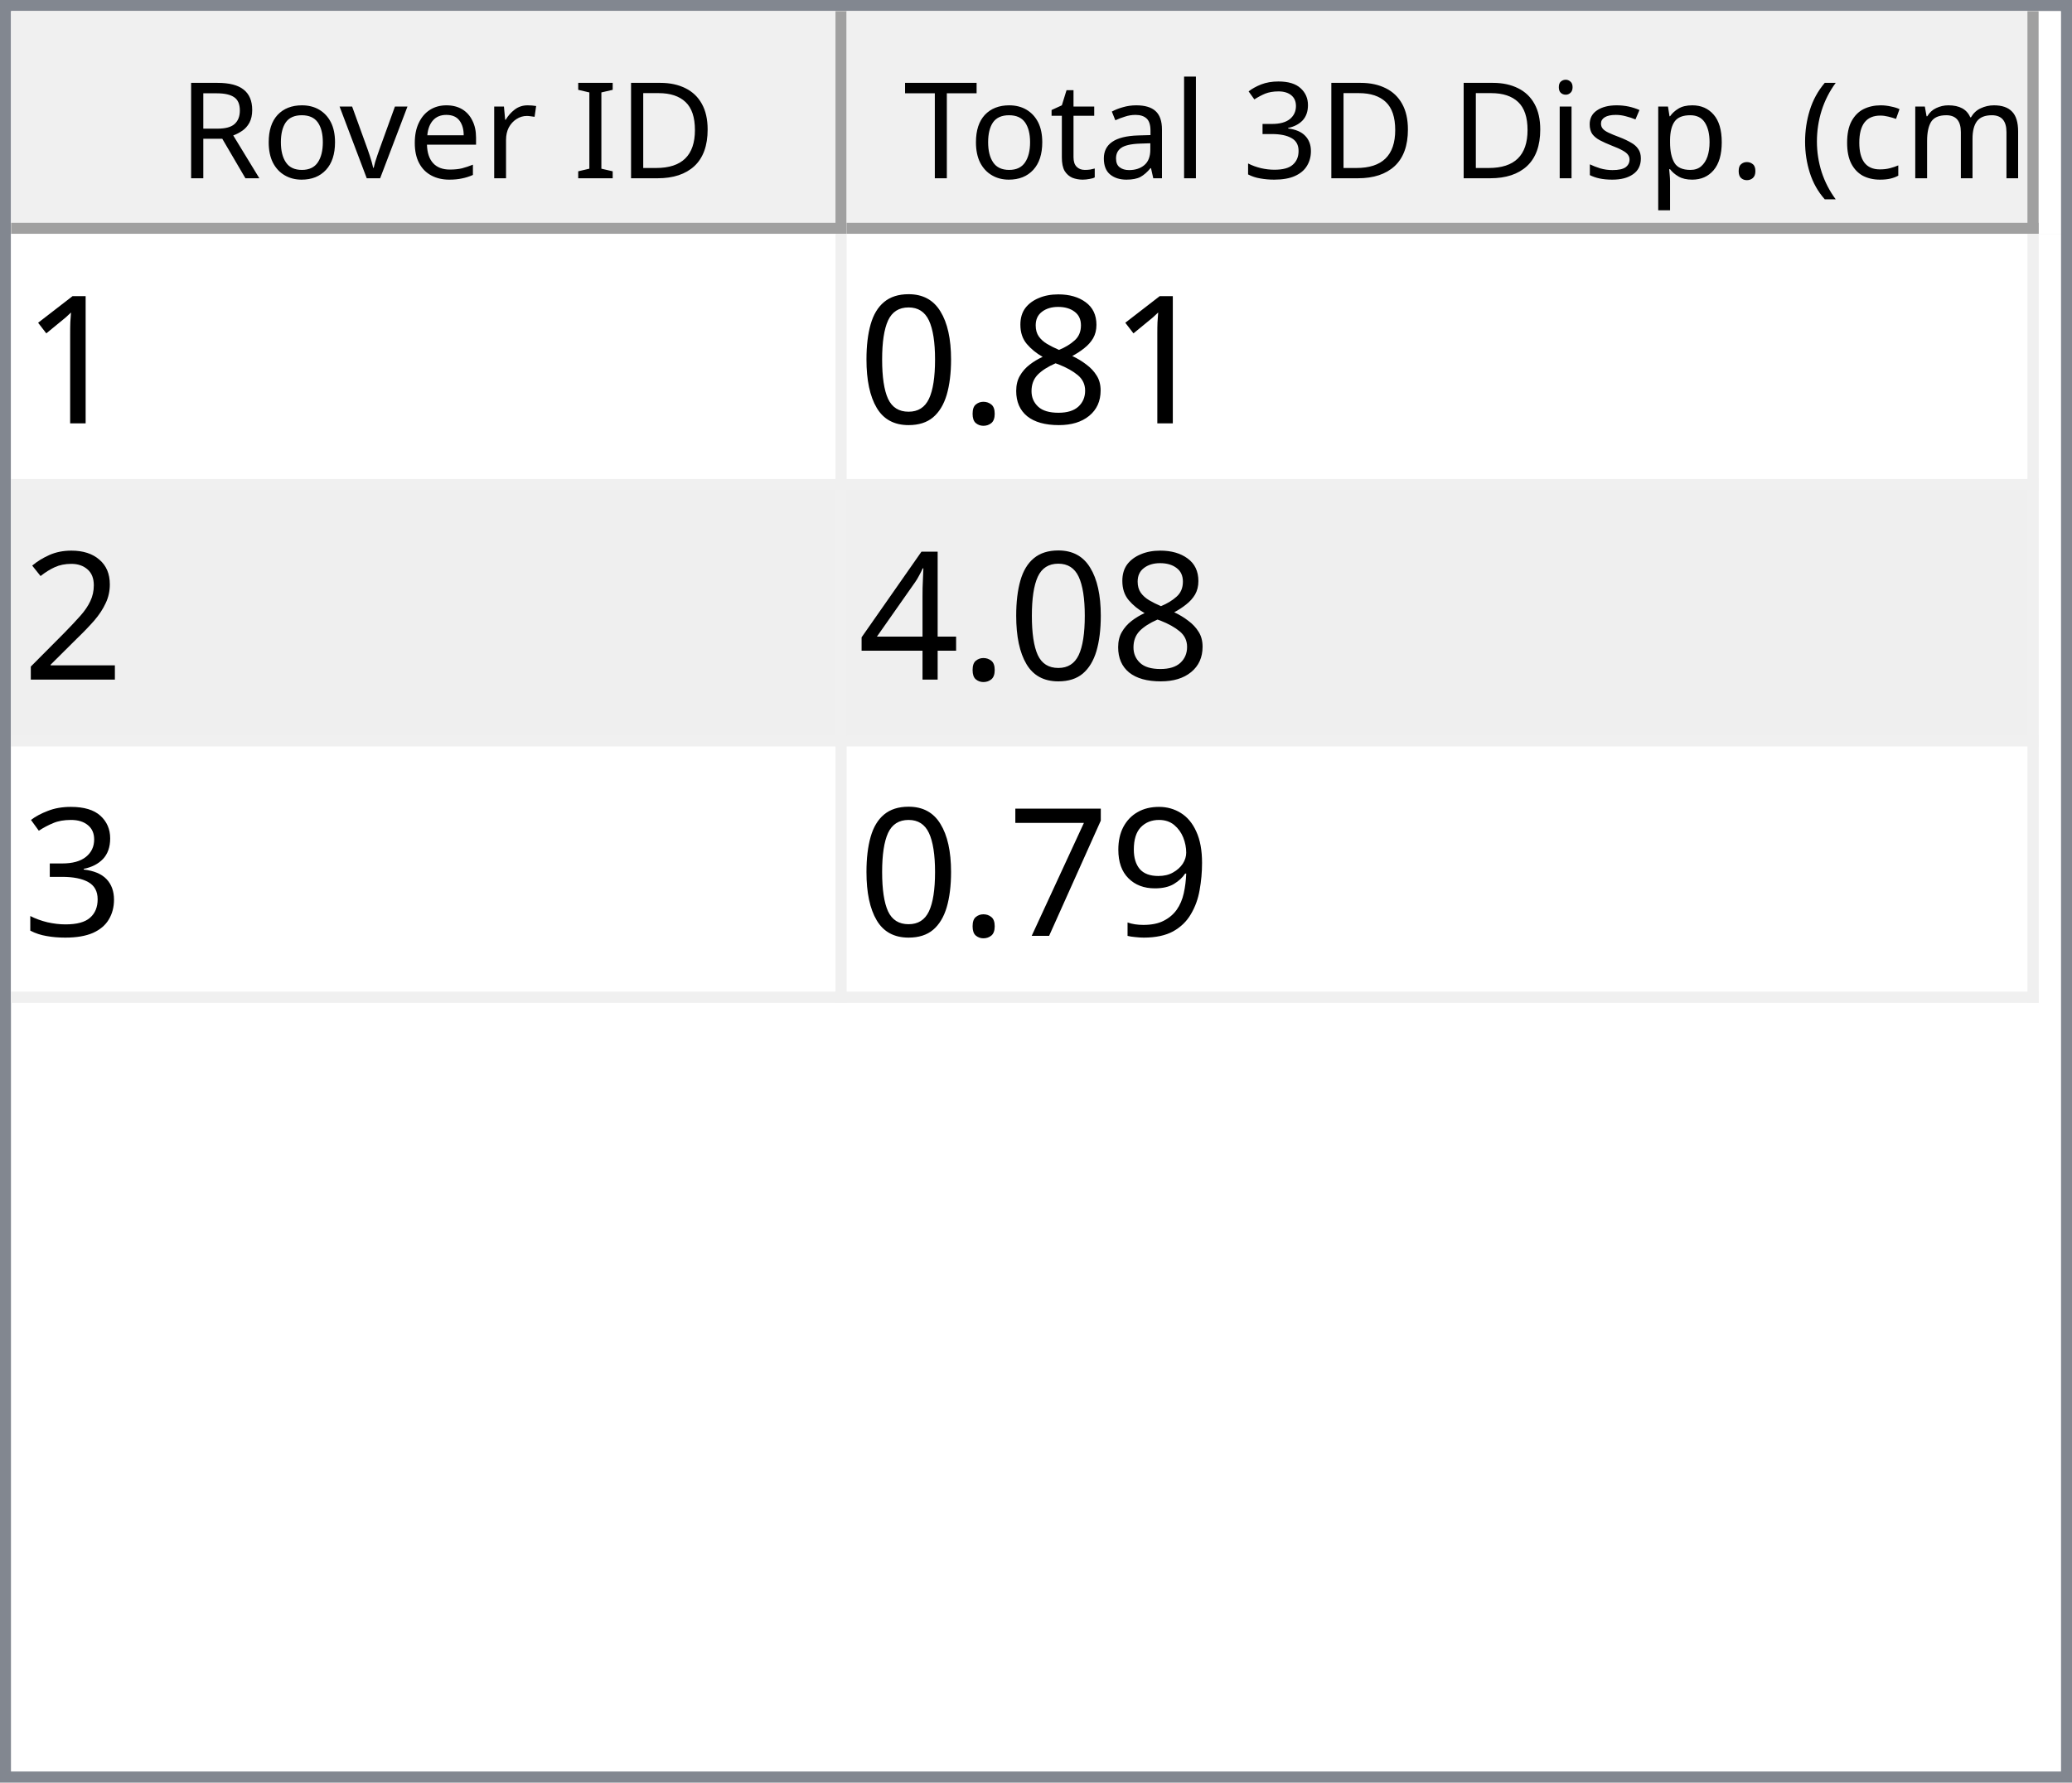
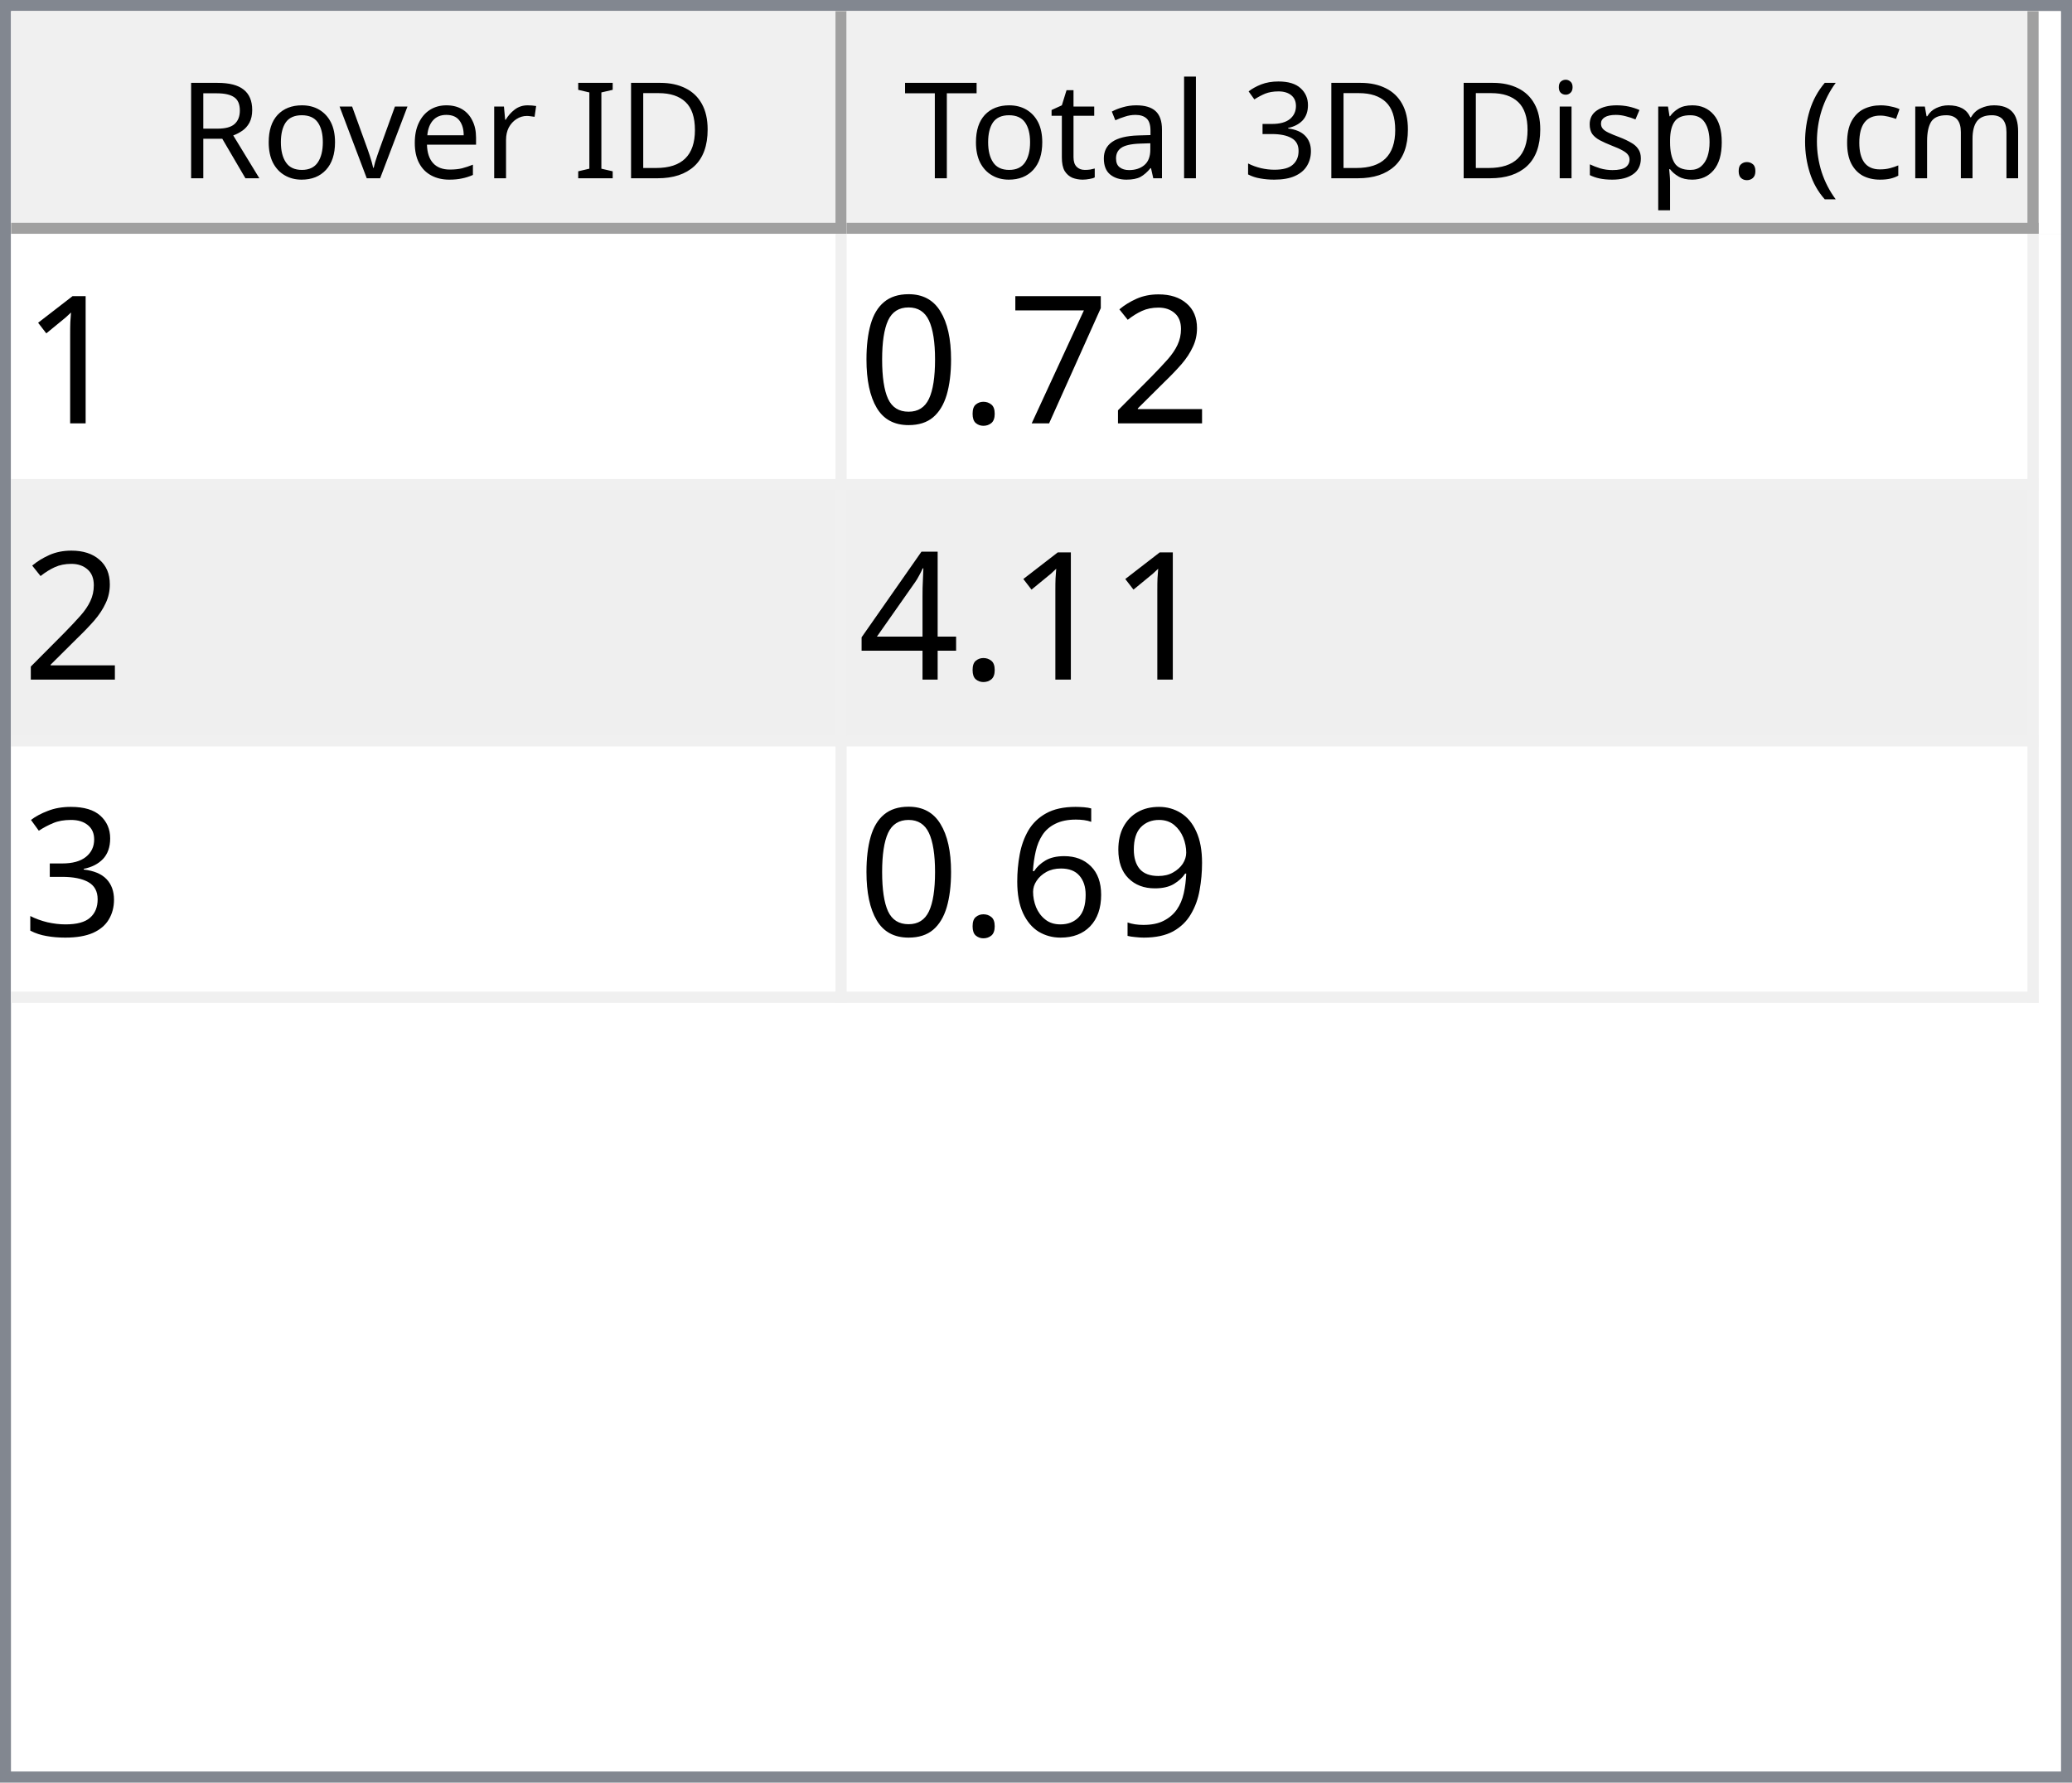
<svg xmlns="http://www.w3.org/2000/svg" style="fill-opacity:1; color-rendering:auto; color-interpolation:auto; text-rendering:auto; stroke:black; stroke-linecap:square; stroke-miterlimit:10; shape-rendering:auto; stroke-opacity:1; fill:black; stroke-dasharray:none; font-weight:normal; stroke-width:1; font-family:'Dialog'; font-style:normal; stroke-linejoin:miter; font-size:12px; stroke-dashoffset:0; image-rendering:auto;" width="186" height="160">
  <defs id="genericDefs" />
  <g>
    <defs id="defs1">
      <clipPath clipPathUnits="userSpaceOnUse" id="clipPath1">
        <path d="M0 0 L186 0 L186 160 L0 160 L0 0 Z" />
      </clipPath>
      <clipPath clipPathUnits="userSpaceOnUse" id="clipPath2">
        <path d="M0 0 L0 160 L186 160 L186 0 Z" />
      </clipPath>
      <clipPath clipPathUnits="userSpaceOnUse" id="clipPath3">
        <path d="M0 0 L0 20 L184 20 L184 0 Z" />
      </clipPath>
      <clipPath clipPathUnits="userSpaceOnUse" id="clipPath4">
        <path d="M0 0 L0 20 L75 20 L75 0 Z" />
      </clipPath>
      <clipPath clipPathUnits="userSpaceOnUse" id="clipPath5">
        <path d="M1 1 L1 19 L74 19 L74 1 Z" />
      </clipPath>
      <clipPath clipPathUnits="userSpaceOnUse" id="clipPath6">
        <path d="M0 0 L0 18 L73 18 L73 0 Z" />
      </clipPath>
      <clipPath clipPathUnits="userSpaceOnUse" id="clipPath7">
        <path d="M-0.5 -0.5 L-0.5 19.5 L74.5 19.5 L74.5 -0.5 Z" />
      </clipPath>
      <clipPath clipPathUnits="userSpaceOnUse" id="clipPath8">
        <path d="M0 0 L0 20 L107 20 L107 0 Z" />
      </clipPath>
      <clipPath clipPathUnits="userSpaceOnUse" id="clipPath9">
        <path d="M1 1 L1 19 L106 19 L106 1 Z" />
      </clipPath>
      <clipPath clipPathUnits="userSpaceOnUse" id="clipPath10">
        <path d="M0 0 L0 18 L105 18 L105 0 Z" />
      </clipPath>
      <clipPath clipPathUnits="userSpaceOnUse" id="clipPath11">
        <path d="M-0.5 -0.5 L-0.5 19.5 L106.5 19.5 L106.5 -0.5 Z" />
      </clipPath>
      <clipPath clipPathUnits="userSpaceOnUse" id="clipPath12">
        <path d="M0 0 L0 138 L184 138 L184 0 Z" />
      </clipPath>
      <clipPath clipPathUnits="userSpaceOnUse" id="clipPath13">
        <path d="M0 0 L0 69 L182 69 L182 0 Z" />
      </clipPath>
      <clipPath clipPathUnits="userSpaceOnUse" id="clipPath14">
        <path d="M-0.5 -0.5 L-0.5 68.5 L181.5 68.5 L181.5 -0.5 Z" />
      </clipPath>
      <clipPath clipPathUnits="userSpaceOnUse" id="clipPath15">
        <path d="M0 0 L0 22 L74 22 L74 0 Z" />
      </clipPath>
      <clipPath clipPathUnits="userSpaceOnUse" id="clipPath16">
        <path d="M0 0 L0 22 L106 22 L106 0 Z" />
      </clipPath>
      <font horiz-adv-x="64.551" id="font1">
        <font-face ascent="107.91" descent="25.098" units-per-em="100" style="font-style:normal; font-family:Segoe UI; font-weight:normal;" />
        <missing-glyph horiz-adv-x="64.551" d="M8.109 0 L8.109 68.266 L56.453 68.266 L56.453 0 L8.109 0 ZM15.328 7.234 L49.219 7.234 L49.219 61.031 L15.328 61.031 L15.328 7.234 Z" />
        <glyph unicode="D" horiz-adv-x="70.117" d="M9.188 0 L9.188 70.016 L28.516 70.016 Q65.531 70.016 65.531 35.891 Q65.531 19.672 55.25 9.836 Q44.969 0 27.734 0 L9.188 0 ZM17.391 62.594 L17.391 7.422 L27.828 7.422 Q41.609 7.422 49.273 14.797 Q56.938 22.172 56.938 35.688 Q56.938 62.594 28.328 62.594 L17.391 62.594 Z" />
        <glyph unicode="I" horiz-adv-x="26.611" d="M17.391 0 L9.188 0 L9.188 70.016 L17.391 70.016 L17.391 0 Z" />
        <glyph unicode=" " horiz-adv-x="27.393" d="" />
        <glyph unicode="r" horiz-adv-x="34.766" d="M34.188 41.891 Q32.078 43.5 28.125 43.5 Q23 43.5 19.555 38.672 Q16.109 33.844 16.109 25.484 L16.109 0 L8.109 0 L8.109 50 L16.109 50 L16.109 39.703 L16.312 39.703 Q18.016 44.969 21.531 47.922 Q25.047 50.875 29.391 50.875 Q32.516 50.875 34.188 50.203 L34.188 41.891 Z" />
        <glyph unicode="e" horiz-adv-x="52.295" d="M48.297 23 L12.984 23 Q13.188 14.656 17.484 10.109 Q21.781 5.562 29.297 5.562 Q37.75 5.562 44.828 11.141 L44.828 3.609 Q38.234 -1.172 27.391 -1.172 Q16.797 -1.172 10.742 5.641 Q4.688 12.453 4.688 24.812 Q4.688 36.469 11.305 43.82 Q17.922 51.172 27.734 51.172 Q37.547 51.172 42.922 44.828 Q48.297 38.484 48.297 27.203 L48.297 23 ZM40.094 29.781 Q40.047 36.719 36.75 40.578 Q33.453 44.438 27.594 44.438 Q21.922 44.438 17.969 40.383 Q14.016 36.328 13.094 29.781 L40.094 29.781 Z" />
        <glyph unicode="v" horiz-adv-x="47.9" d="M47.406 50 L27.484 0 L19.625 0 L0.688 50 L9.469 50 L22.172 13.672 Q23.578 9.672 23.922 6.688 L24.125 6.688 Q24.609 10.453 25.688 13.484 L38.969 50 L47.406 50 Z" />
        <glyph unicode="o" horiz-adv-x="58.594" d="M29 -1.172 Q17.922 -1.172 11.305 5.836 Q4.688 12.844 4.688 24.422 Q4.688 37.016 11.57 44.094 Q18.453 51.172 30.172 51.172 Q41.359 51.172 47.633 44.289 Q53.906 37.406 53.906 25.203 Q53.906 13.234 47.141 6.031 Q40.375 -1.172 29 -1.172 ZM29.594 44.438 Q21.875 44.438 17.383 39.188 Q12.891 33.938 12.891 24.703 Q12.891 15.828 17.43 10.695 Q21.969 5.562 29.594 5.562 Q37.359 5.562 41.531 10.594 Q45.703 15.625 45.703 24.906 Q45.703 34.281 41.531 39.359 Q37.359 44.438 29.594 44.438 Z" />
        <glyph unicode="R" horiz-adv-x="59.814" d="M59.375 0 L49.609 0 L37.891 19.625 Q36.281 22.359 34.766 24.289 Q33.25 26.219 31.664 27.438 Q30.078 28.656 28.25 29.219 Q26.422 29.781 24.125 29.781 L17.391 29.781 L17.391 0 L9.188 0 L9.188 70.016 L30.078 70.016 Q34.672 70.016 38.555 68.867 Q42.438 67.719 45.289 65.375 Q48.141 63.031 49.758 59.547 Q51.375 56.062 51.375 51.375 Q51.375 47.703 50.273 44.656 Q49.172 41.609 47.148 39.211 Q45.125 36.812 42.266 35.133 Q39.406 33.453 35.844 32.516 L35.844 32.328 Q37.594 31.547 38.891 30.547 Q40.188 29.547 41.359 28.18 Q42.531 26.812 43.68 25.078 Q44.828 23.344 46.234 21.047 L59.375 0 ZM17.391 62.594 L17.391 37.203 L28.516 37.203 Q31.594 37.203 34.203 38.133 Q36.812 39.062 38.719 40.797 Q40.625 42.531 41.703 45.047 Q42.781 47.562 42.781 50.688 Q42.781 56.297 39.141 59.445 Q35.5 62.594 28.609 62.594 L17.391 62.594 Z" />
        <glyph unicode=")" horiz-adv-x="30.176" d="M8.297 -15.922 L1.172 -15.922 Q16.406 2.344 16.406 26.812 Q16.406 51.469 1.078 70.016 L8.297 70.016 Q23.531 52.156 23.531 26.703 Q23.531 1.375 8.297 -15.922 Z" />
        <glyph unicode="m" horiz-adv-x="86.133" d="M79.109 0 L71.094 0 L71.094 28.719 Q71.094 37.016 68.531 40.727 Q65.969 44.438 59.906 44.438 Q54.781 44.438 51.195 39.75 Q47.609 35.062 47.609 28.516 L47.609 0 L39.594 0 L39.594 29.688 Q39.594 44.438 28.219 44.438 Q22.953 44.438 19.531 40.016 Q16.109 35.594 16.109 28.516 L16.109 0 L8.109 0 L8.109 50 L16.109 50 L16.109 42.094 L16.312 42.094 Q21.625 51.172 31.844 51.172 Q36.969 51.172 40.773 48.312 Q44.578 45.453 46 40.828 Q51.562 51.172 62.594 51.172 Q79.109 51.172 79.109 30.812 L79.109 0 Z" />
        <glyph unicode="c" horiz-adv-x="46.191" d="M42.188 2.297 Q36.422 -1.172 28.516 -1.172 Q17.828 -1.172 11.258 5.789 Q4.688 12.75 4.688 23.828 Q4.688 36.188 11.766 43.68 Q18.844 51.172 30.672 51.172 Q37.25 51.172 42.281 48.734 L42.281 40.531 Q36.719 44.438 30.375 44.438 Q22.703 44.438 17.797 38.945 Q12.891 33.453 12.891 24.516 Q12.891 15.719 17.508 10.641 Q22.125 5.562 29.891 5.562 Q36.422 5.562 42.188 9.906 L42.188 2.297 Z" />
        <glyph unicode="(" horiz-adv-x="30.176" d="M29.109 -15.922 L21.969 -15.922 Q6.844 1.375 6.844 26.703 Q6.844 52.156 21.969 70.016 L29.203 70.016 Q13.875 51.469 13.875 26.812 Q13.875 2.344 29.109 -15.922 Z" />
        <glyph unicode="." horiz-adv-x="21.68" d="M10.891 -1.078 Q8.641 -1.078 7.055 0.539 Q5.469 2.156 5.469 4.391 Q5.469 6.641 7.055 8.273 Q8.641 9.906 10.891 9.906 Q13.188 9.906 14.797 8.273 Q16.406 6.641 16.406 4.391 Q16.406 2.156 14.797 0.539 Q13.188 -1.078 10.891 -1.078 Z" />
        <glyph unicode="p" horiz-adv-x="58.789" d="M16.312 7.234 L16.109 7.234 L16.109 -23 L8.109 -23 L8.109 50 L16.109 50 L16.109 41.219 L16.312 41.219 Q22.219 51.172 33.594 51.172 Q43.266 51.172 48.688 44.461 Q54.109 37.75 54.109 26.469 Q54.109 13.922 48 6.375 Q41.891 -1.172 31.297 -1.172 Q21.578 -1.172 16.312 7.234 ZM16.109 27.391 L16.109 20.406 Q16.109 14.203 20.141 9.883 Q24.172 5.562 30.375 5.562 Q37.641 5.562 41.773 11.133 Q45.906 16.703 45.906 26.609 Q45.906 34.969 42.047 39.703 Q38.188 44.438 31.594 44.438 Q24.609 44.438 20.359 39.578 Q16.109 34.719 16.109 27.391 Z" />
        <glyph unicode="s" horiz-adv-x="42.432" d="M5.078 1.812 L5.078 10.406 Q11.625 5.562 19.484 5.562 Q30.031 5.562 30.031 12.594 Q30.031 14.594 29.125 15.992 Q28.219 17.391 26.68 18.461 Q25.141 19.531 23.07 20.383 Q21 21.234 18.609 22.172 Q15.281 23.484 12.766 24.828 Q10.25 26.172 8.57 27.859 Q6.891 29.547 6.031 31.695 Q5.172 33.844 5.172 36.719 Q5.172 40.234 6.789 42.945 Q8.406 45.656 11.086 47.484 Q13.766 49.312 17.211 50.242 Q20.656 51.172 24.312 51.172 Q30.812 51.172 35.938 48.922 L35.938 40.828 Q30.422 44.438 23.25 44.438 Q21 44.438 19.195 43.922 Q17.391 43.406 16.094 42.477 Q14.797 41.547 14.086 40.258 Q13.375 38.969 13.375 37.406 Q13.375 35.453 14.086 34.133 Q14.797 32.812 16.164 31.789 Q17.531 30.766 19.484 29.938 Q21.438 29.109 23.922 28.125 Q27.25 26.859 29.883 25.516 Q32.516 24.172 34.375 22.484 Q36.234 20.797 37.234 18.602 Q38.234 16.406 38.234 13.375 Q38.234 9.672 36.602 6.938 Q34.969 4.203 32.234 2.398 Q29.5 0.594 25.93 -0.289 Q22.359 -1.172 18.453 -1.172 Q10.75 -1.172 5.078 1.812 Z" />
        <glyph unicode="i" horiz-adv-x="24.219" d="M12.203 62.703 Q10.062 62.703 8.547 64.164 Q7.031 65.625 7.031 67.875 Q7.031 70.125 8.547 71.609 Q10.062 73.094 12.203 73.094 Q14.406 73.094 15.945 71.609 Q17.484 70.125 17.484 67.875 Q17.484 65.719 15.945 64.211 Q14.406 62.703 12.203 62.703 ZM16.109 0 L8.109 0 L8.109 50 L16.109 50 L16.109 0 Z" />
        <glyph unicode="3" horiz-adv-x="53.906" d="M46.531 19.828 Q46.531 15.094 44.75 11.211 Q42.969 7.328 39.719 4.57 Q36.469 1.812 31.93 0.297 Q27.391 -1.219 21.922 -1.219 Q11.922 -1.219 6 2.594 L6 11.188 Q13.094 5.609 22.219 5.609 Q25.875 5.609 28.828 6.539 Q31.781 7.469 33.906 9.227 Q36.031 10.984 37.18 13.477 Q38.328 15.969 38.328 19.094 Q38.328 32.812 18.797 32.812 L12.984 32.812 L12.984 39.594 L18.5 39.594 Q35.797 39.594 35.797 52.484 Q35.797 64.406 22.609 64.406 Q15.188 64.406 8.688 59.422 L8.688 67.188 Q15.375 71.188 24.609 71.188 Q29 71.188 32.57 69.969 Q36.141 68.75 38.68 66.555 Q41.219 64.359 42.609 61.281 Q44 58.203 44 54.5 Q44 40.672 30.031 36.719 L30.031 36.531 Q33.594 36.141 36.625 34.797 Q39.656 33.453 41.852 31.305 Q44.047 29.156 45.289 26.25 Q46.531 23.344 46.531 19.828 Z" />
        <glyph unicode="l" horiz-adv-x="24.219" d="M16.109 0 L8.109 0 L8.109 74.031 L16.109 74.031 L16.109 0 Z" />
        <glyph unicode="a" horiz-adv-x="50.879" d="M43.891 0 L35.891 0 L35.891 7.812 L35.688 7.812 Q30.469 -1.172 20.312 -1.172 Q12.844 -1.172 8.617 2.781 Q4.391 6.734 4.391 13.281 Q4.391 27.297 20.906 29.594 L35.891 31.688 Q35.891 44.438 25.594 44.438 Q16.547 44.438 9.281 38.281 L9.281 46.484 Q16.656 51.172 26.266 51.172 Q43.891 51.172 43.891 32.516 L43.891 0 ZM35.891 25.297 L23.828 23.641 Q18.266 22.859 15.43 20.875 Q12.594 18.891 12.594 13.875 Q12.594 10.203 15.211 7.883 Q17.828 5.562 22.172 5.562 Q28.125 5.562 32.008 9.742 Q35.891 13.922 35.891 20.312 L35.891 25.297 Z" />
        <glyph unicode="t" horiz-adv-x="33.887" d="M31.297 0.484 Q28.469 -1.078 23.828 -1.078 Q10.688 -1.078 10.688 13.578 L10.688 43.172 L2.094 43.172 L2.094 50 L10.688 50 L10.688 62.203 L18.703 64.797 L18.703 50 L31.297 50 L31.297 43.172 L18.703 43.172 L18.703 14.984 Q18.703 9.969 20.414 7.82 Q22.125 5.672 26.078 5.672 Q29.109 5.672 31.297 7.328 L31.297 0.484 Z" />
        <glyph unicode="T" horiz-adv-x="52.393" d="M50.594 62.594 L30.375 62.594 L30.375 0 L22.172 0 L22.172 62.594 L2 62.594 L2 70.016 L50.594 70.016 L50.594 62.594 Z" />
      </font>
      <font horiz-adv-x="75.0" id="font2">
        <font-face ascent="100.537" descent="21.973" units-per-em="100" style="font-style:normal; font-family:sans-serif; font-weight:normal;" />
        <missing-glyph horiz-adv-x="75.0" d="M12.5 0 L12.5 62.5 L62.5 62.5 L62.5 0 L12.5 0 ZM14.062 1.562 L60.938 1.562 L60.938 60.938 L14.062 60.938 L14.062 1.562 Z" />
        <glyph unicode="1" horiz-adv-x="55.615" d="M37.25 0 L28.469 0 L28.469 56 Q25.297 52.984 20.141 49.953 Q14.984 46.922 10.891 45.406 L10.891 53.906 Q18.266 57.375 23.781 62.305 Q29.297 67.234 31.594 71.875 L37.25 71.875 L37.25 0 Z" />
-         <glyph unicode="8" horiz-adv-x="55.615" d="M17.672 38.812 Q12.203 40.828 9.57 44.539 Q6.938 48.25 6.938 53.422 Q6.938 61.234 12.555 66.555 Q18.172 71.875 27.484 71.875 Q36.859 71.875 42.578 66.43 Q48.297 60.984 48.297 53.172 Q48.297 48.188 45.68 44.508 Q43.062 40.828 37.75 38.812 Q44.344 36.672 47.781 31.883 Q51.219 27.094 51.219 20.453 Q51.219 11.281 44.727 5.031 Q38.234 -1.219 27.641 -1.219 Q17.047 -1.219 10.547 5.055 Q4.047 11.328 4.047 20.703 Q4.047 27.688 7.594 32.398 Q11.141 37.109 17.672 38.812 ZM15.922 53.719 Q15.922 48.641 19.195 45.414 Q22.469 42.188 27.688 42.188 Q32.766 42.188 36.016 45.383 Q39.266 48.578 39.266 53.219 Q39.266 58.062 35.914 61.359 Q32.562 64.656 27.594 64.656 Q22.562 64.656 19.242 61.43 Q15.922 58.203 15.922 53.719 ZM13.094 20.656 Q13.094 16.891 14.875 13.375 Q16.656 9.859 20.172 7.93 Q23.688 6 27.734 6 Q34.031 6 38.133 10.055 Q42.234 14.109 42.234 20.359 Q42.234 26.703 38.016 30.859 Q33.797 35.016 27.438 35.016 Q21.234 35.016 17.164 30.914 Q13.094 26.812 13.094 20.656 Z" />
+         <glyph unicode="2" horiz-adv-x="55.615" d="M50.344 8.453 L50.344 0 L3.031 0 Q2.938 3.172 4.047 6.109 Q5.859 10.938 9.836 15.625 Q13.812 20.312 21.344 26.469 Q33.016 36.031 37.117 41.625 Q41.219 47.219 41.219 52.203 Q41.219 57.422 37.477 61.008 Q33.734 64.594 27.734 64.594 Q21.391 64.594 17.578 60.789 Q13.766 56.984 13.719 50.25 L4.688 51.172 Q5.609 61.281 11.664 66.578 Q17.719 71.875 27.938 71.875 Q38.234 71.875 44.242 66.164 Q50.25 60.453 50.25 52 Q50.25 47.703 48.492 43.555 Q46.734 39.406 42.656 34.812 Q38.578 30.219 29.109 22.219 Q21.188 15.578 18.945 13.211 Q16.703 10.844 15.234 8.453 L50.344 8.453 Z" />
+         <glyph unicode="7" horiz-adv-x="55.615" d="M4.734 62.203 L4.734 70.656 L51.078 70.656 L51.078 63.812 Q44.234 56.547 37.523 44.484 Q30.812 32.422 27.156 19.672 Q24.516 10.688 23.781 0 L14.75 0 Q14.891 8.453 18.062 20.414 Q21.234 32.375 27.172 43.484 Q33.109 54.594 39.797 62.203 L4.734 62.203 Z" />
        <glyph unicode="." horiz-adv-x="27.783" d="M9.078 0 L9.078 10.016 L19.094 10.016 L19.094 0 L9.078 0 Z" />
        <glyph unicode="0" horiz-adv-x="55.615" d="M4.156 35.297 Q4.156 48 6.766 55.742 Q9.375 63.484 14.523 67.68 Q19.672 71.875 27.484 71.875 Q33.25 71.875 37.594 69.555 Q41.938 67.234 44.773 62.867 Q47.609 58.5 49.219 52.227 Q50.828 45.953 50.828 35.297 Q50.828 22.703 48.242 14.969 Q45.656 7.234 40.508 3.008 Q35.359 -1.219 27.484 -1.219 Q17.141 -1.219 11.234 6.203 Q4.156 15.141 4.156 35.297 ZM13.188 35.297 Q13.188 17.672 17.312 11.836 Q21.438 6 27.484 6 Q33.547 6 37.672 11.859 Q41.797 17.719 41.797 35.297 Q41.797 52.984 37.672 58.789 Q33.547 64.594 27.391 64.594 Q21.344 64.594 17.719 59.469 Q13.188 52.938 13.188 35.297 Z" />
-         <glyph unicode="2" horiz-adv-x="55.615" d="M50.344 8.453 L50.344 0 L3.031 0 Q2.938 3.172 4.047 6.109 Q5.859 10.938 9.836 15.625 Q13.812 20.312 21.344 26.469 Q33.016 36.031 37.117 41.625 Q41.219 47.219 41.219 52.203 Q41.219 57.422 37.477 61.008 Q33.734 64.594 27.734 64.594 Q21.391 64.594 17.578 60.789 Q13.766 56.984 13.719 50.25 L4.688 51.172 Q5.609 61.281 11.664 66.578 Q17.719 71.875 27.938 71.875 Q38.234 71.875 44.242 66.164 Q50.25 60.453 50.25 52 Q50.25 47.703 48.492 43.555 Q46.734 39.406 42.656 34.812 Q38.578 30.219 29.109 22.219 Q21.188 15.578 18.945 13.211 Q16.703 10.844 15.234 8.453 L50.344 8.453 Z" />
        <glyph unicode="4" horiz-adv-x="55.615" d="M32.328 0 L32.328 17.141 L1.266 17.141 L1.266 25.203 L33.938 71.578 L41.109 71.578 L41.109 25.203 L50.781 25.203 L50.781 17.141 L41.109 17.141 L41.109 0 L32.328 0 ZM32.328 25.203 L32.328 57.469 L9.906 25.203 L32.328 25.203 Z" />
        <glyph unicode="3" horiz-adv-x="55.615" d="M4.203 18.891 L12.984 20.062 Q14.5 12.594 18.141 9.297 Q21.781 6 27 6 Q33.203 6 37.477 10.297 Q41.75 14.594 41.75 20.953 Q41.75 27 37.797 30.93 Q33.844 34.859 27.734 34.859 Q25.25 34.859 21.531 33.891 L22.516 41.609 Q23.391 41.5 23.922 41.5 Q29.547 41.5 34.039 44.43 Q38.531 47.359 38.531 53.469 Q38.531 58.297 35.258 61.477 Q31.984 64.656 26.812 64.656 Q21.688 64.656 18.266 61.43 Q14.844 58.203 13.875 51.766 L5.078 53.328 Q6.688 62.156 12.398 67.016 Q18.109 71.875 26.609 71.875 Q32.469 71.875 37.398 69.359 Q42.328 66.844 44.945 62.5 Q47.562 58.156 47.562 53.266 Q47.562 48.641 45.07 44.828 Q42.578 41.016 37.703 38.766 Q44.047 37.312 47.562 32.695 Q51.078 28.078 51.078 21.141 Q51.078 11.766 44.242 5.25 Q37.406 -1.266 26.953 -1.266 Q17.531 -1.266 11.305 4.352 Q5.078 9.969 4.203 18.891 Z" />
        <glyph unicode="9" horiz-adv-x="55.615" d="M5.469 16.547 L13.922 17.328 Q14.984 11.375 18.016 8.688 Q21.047 6 25.781 6 Q29.828 6 32.883 7.859 Q35.938 9.719 37.891 12.82 Q39.844 15.922 41.164 21.195 Q42.484 26.469 42.484 31.938 Q42.484 32.516 42.438 33.688 Q39.797 29.5 35.234 26.883 Q30.672 24.266 25.344 24.266 Q16.453 24.266 10.305 30.711 Q4.156 37.156 4.156 47.703 Q4.156 58.594 10.578 65.234 Q17 71.875 26.656 71.875 Q33.641 71.875 39.43 68.117 Q45.219 64.359 48.219 57.398 Q51.219 50.438 51.219 37.25 Q51.219 23.531 48.242 15.406 Q45.266 7.281 39.383 3.031 Q33.5 -1.219 25.594 -1.219 Q17.188 -1.219 11.867 3.445 Q6.547 8.109 5.469 16.547 ZM41.453 48.141 Q41.453 55.719 37.43 60.156 Q33.406 64.594 27.734 64.594 Q21.875 64.594 17.531 59.812 Q13.188 55.031 13.188 47.406 Q13.188 40.578 17.312 36.305 Q21.438 32.031 27.484 32.031 Q33.594 32.031 37.523 36.305 Q41.453 40.578 41.453 48.141 Z" />
-         <glyph unicode="7" horiz-adv-x="55.615" d="M4.734 62.203 L4.734 70.656 L51.078 70.656 L51.078 63.812 Q44.234 56.547 37.523 44.484 Q30.812 32.422 27.156 19.672 Q24.516 10.688 23.781 0 L14.75 0 Q14.891 8.453 18.062 20.414 Q21.234 32.375 27.172 43.484 Q33.109 54.594 39.797 62.203 L4.734 62.203 Z" />
+         <glyph unicode="6" horiz-adv-x="55.615" d="M49.75 54.047 L41.016 53.375 Q39.844 58.547 37.703 60.891 Q34.125 64.656 28.906 64.656 Q24.703 64.656 21.531 62.312 Q17.391 59.281 14.992 53.469 Q12.594 47.656 12.5 36.922 Q15.672 41.75 20.266 44.094 Q24.859 46.438 29.891 46.438 Q38.672 46.438 44.852 39.969 Q51.031 33.5 51.031 23.25 Q51.031 16.5 48.125 10.719 Q45.219 4.938 40.141 1.859 Q35.062 -1.219 28.609 -1.219 Q17.625 -1.219 10.695 6.859 Q3.766 14.938 3.766 33.5 Q3.766 54.25 11.422 63.672 Q18.109 71.875 29.438 71.875 Q37.891 71.875 43.289 67.141 Q48.688 62.406 49.75 54.047 ZM13.875 23.188 Q13.875 18.656 15.797 14.508 Q17.719 10.359 21.188 8.18 Q24.656 6 28.469 6 Q34.031 6 38.039 10.492 Q42.047 14.984 42.047 22.703 Q42.047 30.125 38.086 34.398 Q34.125 38.672 28.125 38.672 Q22.172 38.672 18.023 34.398 Q13.875 30.125 13.875 23.188 Z" />
      </font>
    </defs>
    <g style="fill:white; stroke:white;">
      <rect x="0" y="0" width="186" style="clip-path:url(#clipPath1); stroke:none;" height="160" />
    </g>
    <g style="fill:white; text-rendering:optimizeSpeed; color-rendering:optimizeSpeed; image-rendering:optimizeSpeed; shape-rendering:crispEdges; stroke:white; color-interpolation:sRGB;">
      <rect x="0" width="186" height="160" y="0" style="stroke:none;" />
      <path style="stroke:none;" d="M0 160 L186 160 L186 0 L0 0 Z" />
    </g>
    <g style="fill:rgb(240,240,240); font-family:'Segoe UI'; stroke:rgb(240,240,240);">
      <rect x="0" y="0" width="186" style="clip-path:url(#clipPath2); stroke:none;" height="160" />
    </g>
    <g style="fill:rgb(130,135,144); font-family:'Segoe UI'; stroke:rgb(130,135,144);">
      <path d="M0 0 L186 0 L186 160 L0 160 L0 0 ZM1 1 L185 1 L185 159 L1 159 L1 1 Z" style="fill-rule:evenodd; clip-path:url(#clipPath2); stroke:none;" />
    </g>
    <g style="fill:white; font-family:'Segoe UI'; stroke:white;" transform="translate(1,1)">
      <rect x="0" y="0" width="184" style="clip-path:url(#clipPath3); stroke:none;" height="20" />
    </g>
    <g style="fill:rgb(240,240,240); font-family:'Segoe UI'; stroke:rgb(240,240,240);" transform="translate(1,1)">
      <rect x="0" y="0" width="75" style="clip-path:url(#clipPath4); stroke:none;" height="20" />
    </g>
    <g style="font-family:'Segoe UI';" transform="translate(2,2)">
      <text x="14" xml:space="preserve" y="14" style="clip-path:url(#clipPath6); stroke:none;">Rover ID</text>
    </g>
    <g style="fill:rgb(160,160,160); font-family:'Segoe UI'; stroke:rgb(160,160,160); stroke-linejoin:bevel;" transform="translate(1.5,1.5)">
      <line x1="74" x2="74" y1="0" style="fill:none; clip-path:url(#clipPath7);" y2="19" />
    </g>
    <g style="fill:rgb(160,160,160); font-family:'Segoe UI'; stroke:rgb(160,160,160); stroke-linejoin:bevel;" transform="matrix(1,0,0,1,1,1) translate(0.5,0.5)">
      <line x1="0" x2="74" y1="19" style="fill:none; clip-path:url(#clipPath7);" y2="19" />
    </g>
    <g style="fill:rgb(240,240,240); font-family:'Segoe UI'; stroke:rgb(240,240,240);" transform="translate(76,1)">
      <rect x="0" y="0" width="107" style="clip-path:url(#clipPath8); stroke:none;" height="20" />
    </g>
    <g style="font-family:'Segoe UI';" transform="translate(77,2)">
      <text x="1" xml:space="preserve" y="14" style="clip-path:url(#clipPath10); stroke:none;"> Total 3D Disp. (cm)</text>
    </g>
    <g style="fill:rgb(160,160,160); font-family:'Segoe UI'; stroke:rgb(160,160,160); stroke-linejoin:bevel;" transform="translate(76.5,1.5)">
      <line x1="106" x2="106" y1="0" style="fill:none; clip-path:url(#clipPath11);" y2="19" />
    </g>
    <g style="fill:rgb(160,160,160); font-family:'Segoe UI'; stroke:rgb(160,160,160); stroke-linejoin:bevel;" transform="matrix(1,0,0,1,76,1) translate(0.5,0.5)">
      <line x1="0" x2="106" y1="19" style="fill:none; clip-path:url(#clipPath11);" y2="19" />
    </g>
    <g style="fill:white; font-family:'Segoe UI'; stroke:white;" transform="translate(1,21)">
      <rect x="0" y="0" width="184" style="clip-path:url(#clipPath12); stroke:none;" height="138" />
    </g>
    <g style="fill:rgb(240,240,240); font-size:16px; font-family:sans-serif; stroke:rgb(240,240,240);" transform="translate(1,21)">
      <rect x="0" y="0" width="182" style="clip-path:url(#clipPath13); stroke:none;" height="69" />
      <line transform="translate(0.5,0.5)" x1="0" x2="181" y1="22" style="clip-path:url(#clipPath14); fill:none; stroke-linejoin:bevel;" y2="22" />
    </g>
    <g transform="matrix(1,0,0,1,1,21) translate(0.5,0.5)" style="fill:rgb(240,240,240); font-size:16px; font-family:sans-serif; stroke:rgb(240,240,240); stroke-linejoin:bevel;">
      <line x1="0" x2="181" y1="45" style="fill:none; clip-path:url(#clipPath14);" y2="45" />
    </g>
    <g transform="matrix(1,0,0,1,1,21) translate(0.5,0.5)" style="fill:rgb(240,240,240); font-size:16px; font-family:sans-serif; stroke:rgb(240,240,240); stroke-linejoin:bevel;">
      <line x1="0" x2="181" y1="68" style="fill:none; clip-path:url(#clipPath14);" y2="68" />
    </g>
    <g transform="matrix(1,0,0,1,1,21) translate(0.5,0.5)" style="fill:rgb(240,240,240); font-size:16px; font-family:sans-serif; stroke:rgb(240,240,240); stroke-linejoin:bevel;">
      <line x1="74" x2="74" y1="0" style="fill:none; clip-path:url(#clipPath14);" y2="68" />
    </g>
    <g transform="matrix(1,0,0,1,1,21) translate(0.5,0.5)" style="fill:rgb(240,240,240); font-size:16px; font-family:sans-serif; stroke:rgb(240,240,240); stroke-linejoin:bevel;">
      <line x1="181" x2="181" y1="0" style="fill:none; clip-path:url(#clipPath14);" y2="68" />
    </g>
    <g style="fill:white; font-size:16px; font-family:sans-serif; stroke:white;" transform="matrix(1,0,0,1,1,21)">
      <rect x="0" y="0" width="74" style="clip-path:url(#clipPath15); stroke:none;" height="22" />
      <text x="1" y="17" style="fill:black; clip-path:url(#clipPath15); stroke:none;" xml:space="preserve">1</text>
    </g>
    <g style="fill:white; font-size:16px; font-family:sans-serif; stroke:white;" transform="matrix(1,0,0,1,1,21) translate(75,0)">
      <rect x="0" y="0" width="106" style="clip-path:url(#clipPath16); stroke:none;" height="22" />
-       <text x="1" y="17" style="fill:black; clip-path:url(#clipPath16); stroke:none;" xml:space="preserve">0.81</text>
+       <text x="1" y="17" style="fill:black; clip-path:url(#clipPath16); stroke:none;" xml:space="preserve">0.72</text>
    </g>
    <g style="fill:rgb(239,239,239); font-size:16px; font-family:sans-serif; stroke:rgb(239,239,239);" transform="matrix(1,0,0,1,1,21) translate(0,23)">
      <rect x="0" y="0" width="74" style="clip-path:url(#clipPath15); stroke:none;" height="22" />
      <text x="1" y="17" style="fill:black; clip-path:url(#clipPath15); stroke:none;" xml:space="preserve">2</text>
    </g>
    <g style="fill:rgb(239,239,239); font-size:16px; font-family:sans-serif; stroke:rgb(239,239,239);" transform="matrix(1,0,0,1,1,21) translate(75,23)">
      <rect x="0" y="0" width="106" style="clip-path:url(#clipPath16); stroke:none;" height="22" />
-       <text x="1" y="17" style="fill:black; clip-path:url(#clipPath16); stroke:none;" xml:space="preserve">4.08</text>
+       <text x="1" y="17" style="fill:black; clip-path:url(#clipPath16); stroke:none;" xml:space="preserve">4.11</text>
    </g>
    <g style="fill:white; font-size:16px; font-family:sans-serif; stroke:white;" transform="matrix(1,0,0,1,1,21) translate(0,46)">
      <rect x="0" y="0" width="74" style="clip-path:url(#clipPath15); stroke:none;" height="22" />
      <text x="1" y="17" style="fill:black; clip-path:url(#clipPath15); stroke:none;" xml:space="preserve">3</text>
    </g>
    <g style="fill:white; font-size:16px; font-family:sans-serif; stroke:white;" transform="matrix(1,0,0,1,1,21) translate(75,46)">
      <rect x="0" y="0" width="106" style="clip-path:url(#clipPath16); stroke:none;" height="22" />
-       <text x="1" y="17" style="fill:black; clip-path:url(#clipPath16); stroke:none;" xml:space="preserve">0.79</text>
+       <text x="1" y="17" style="fill:black; clip-path:url(#clipPath16); stroke:none;" xml:space="preserve">0.69</text>
    </g>
  </g>
</svg>
